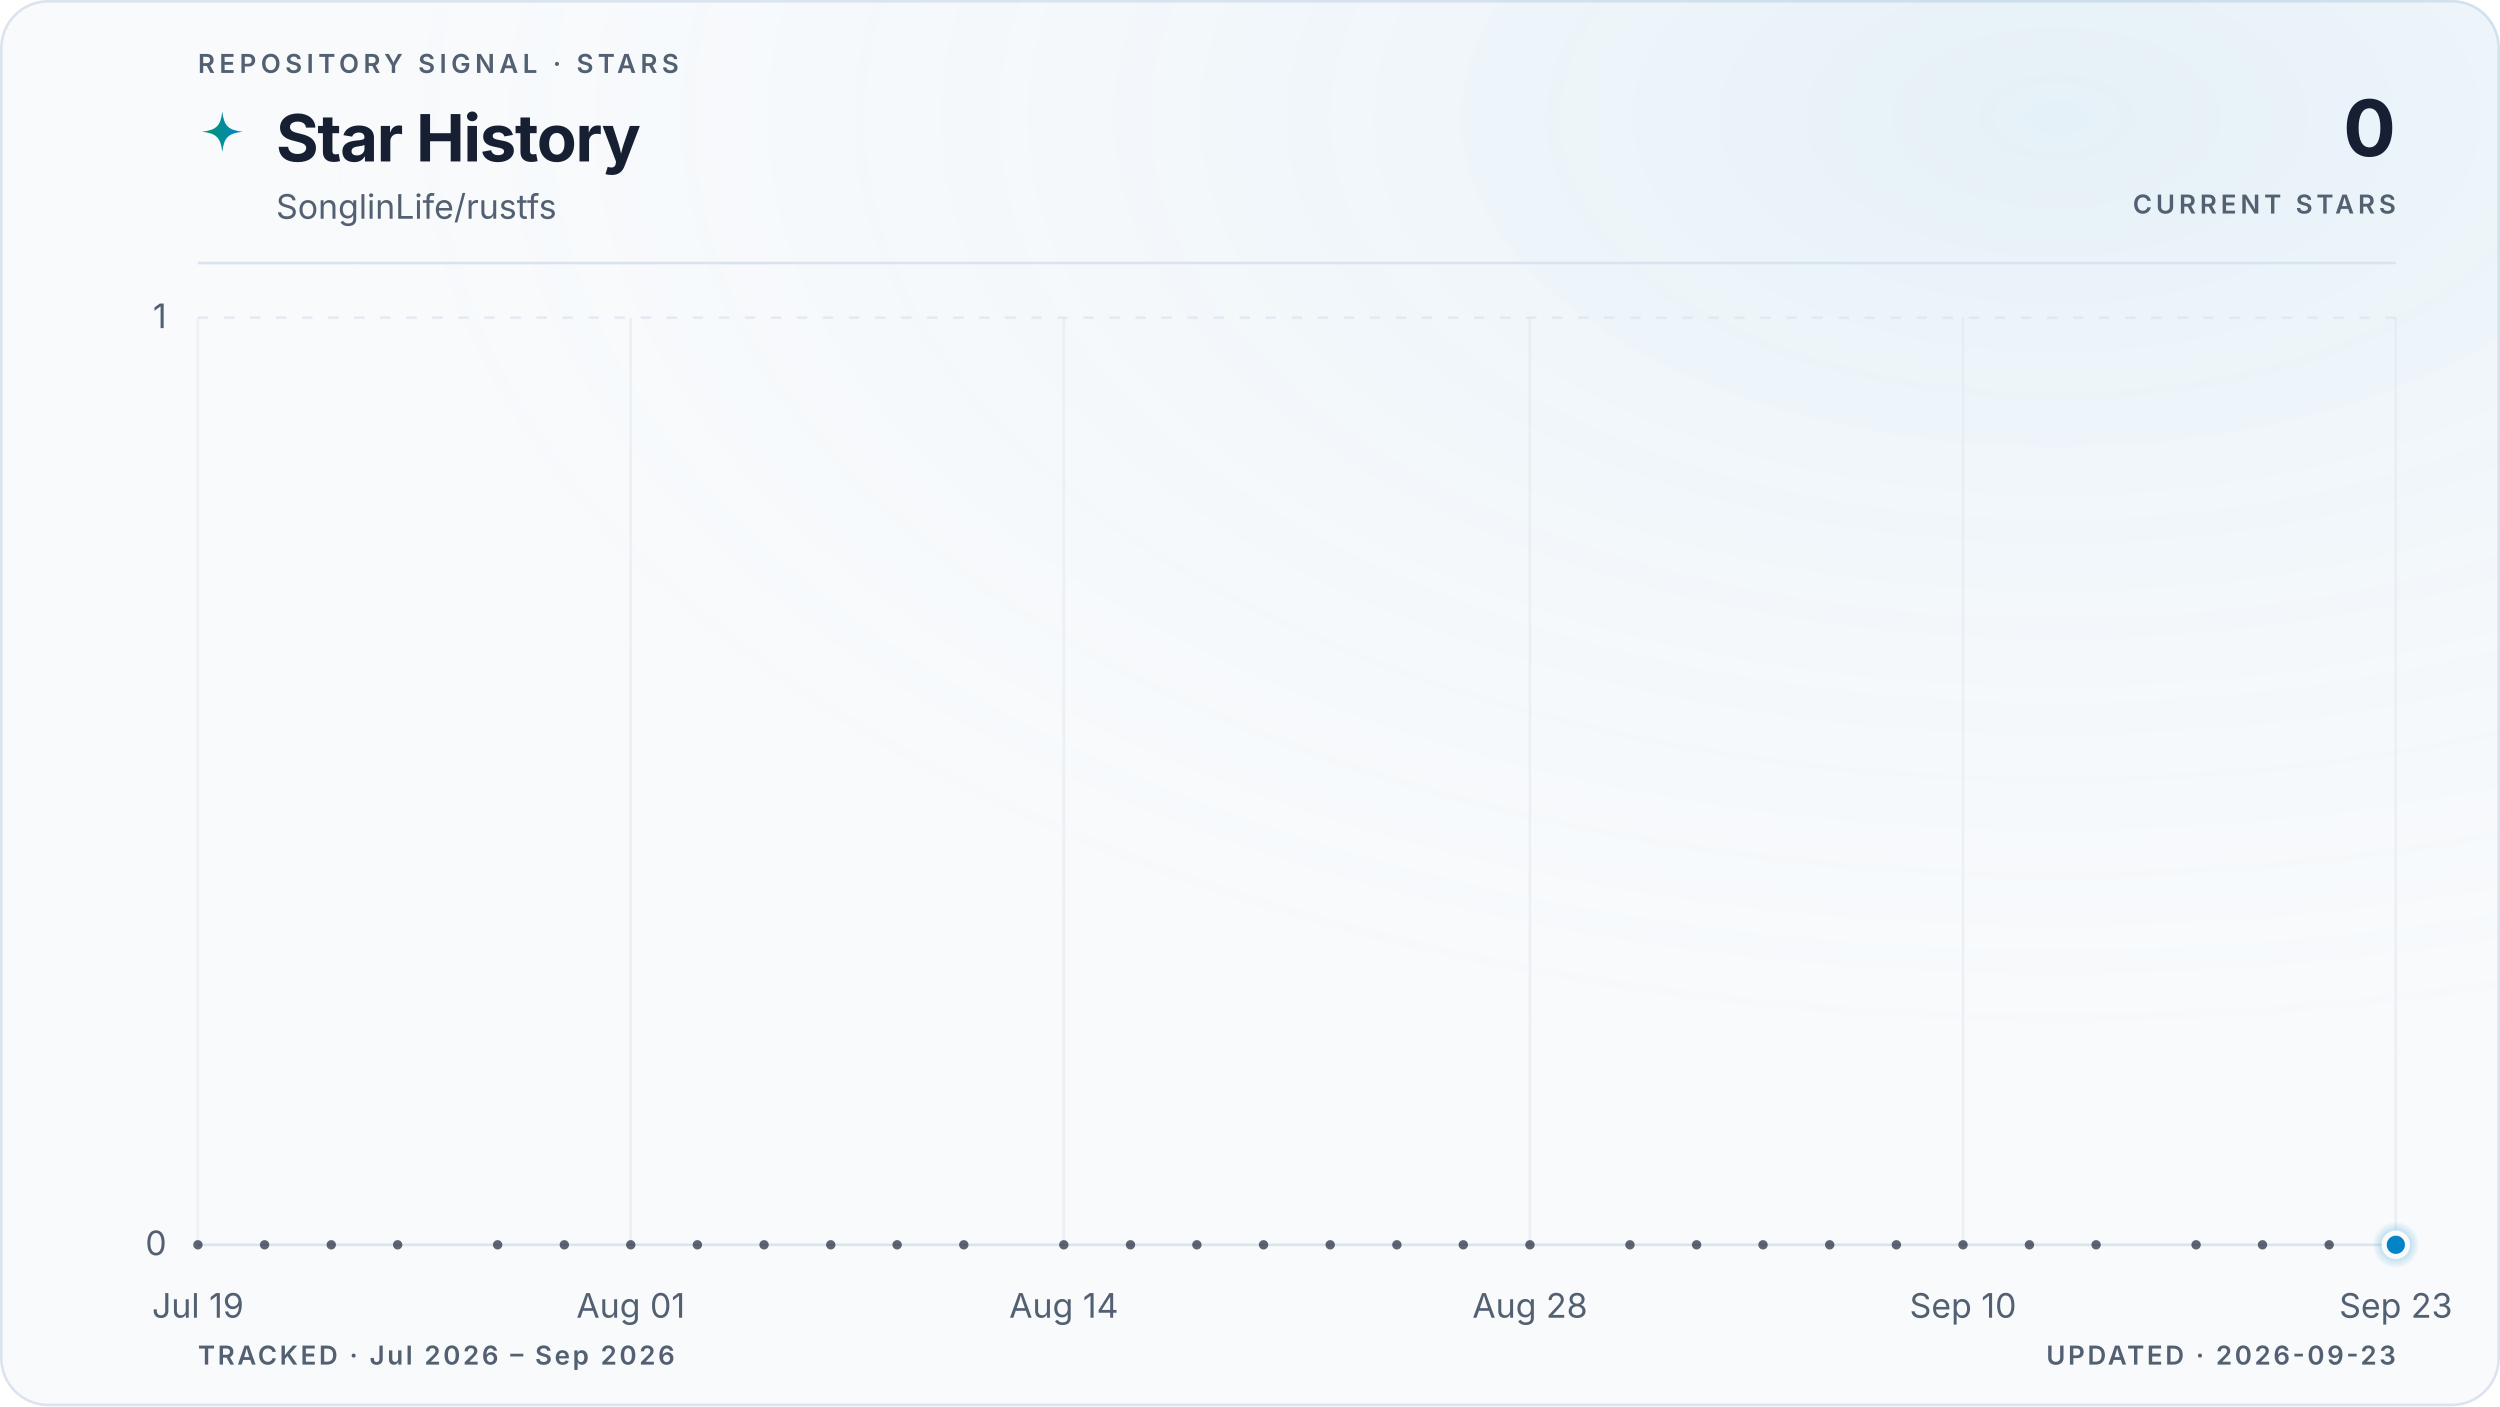
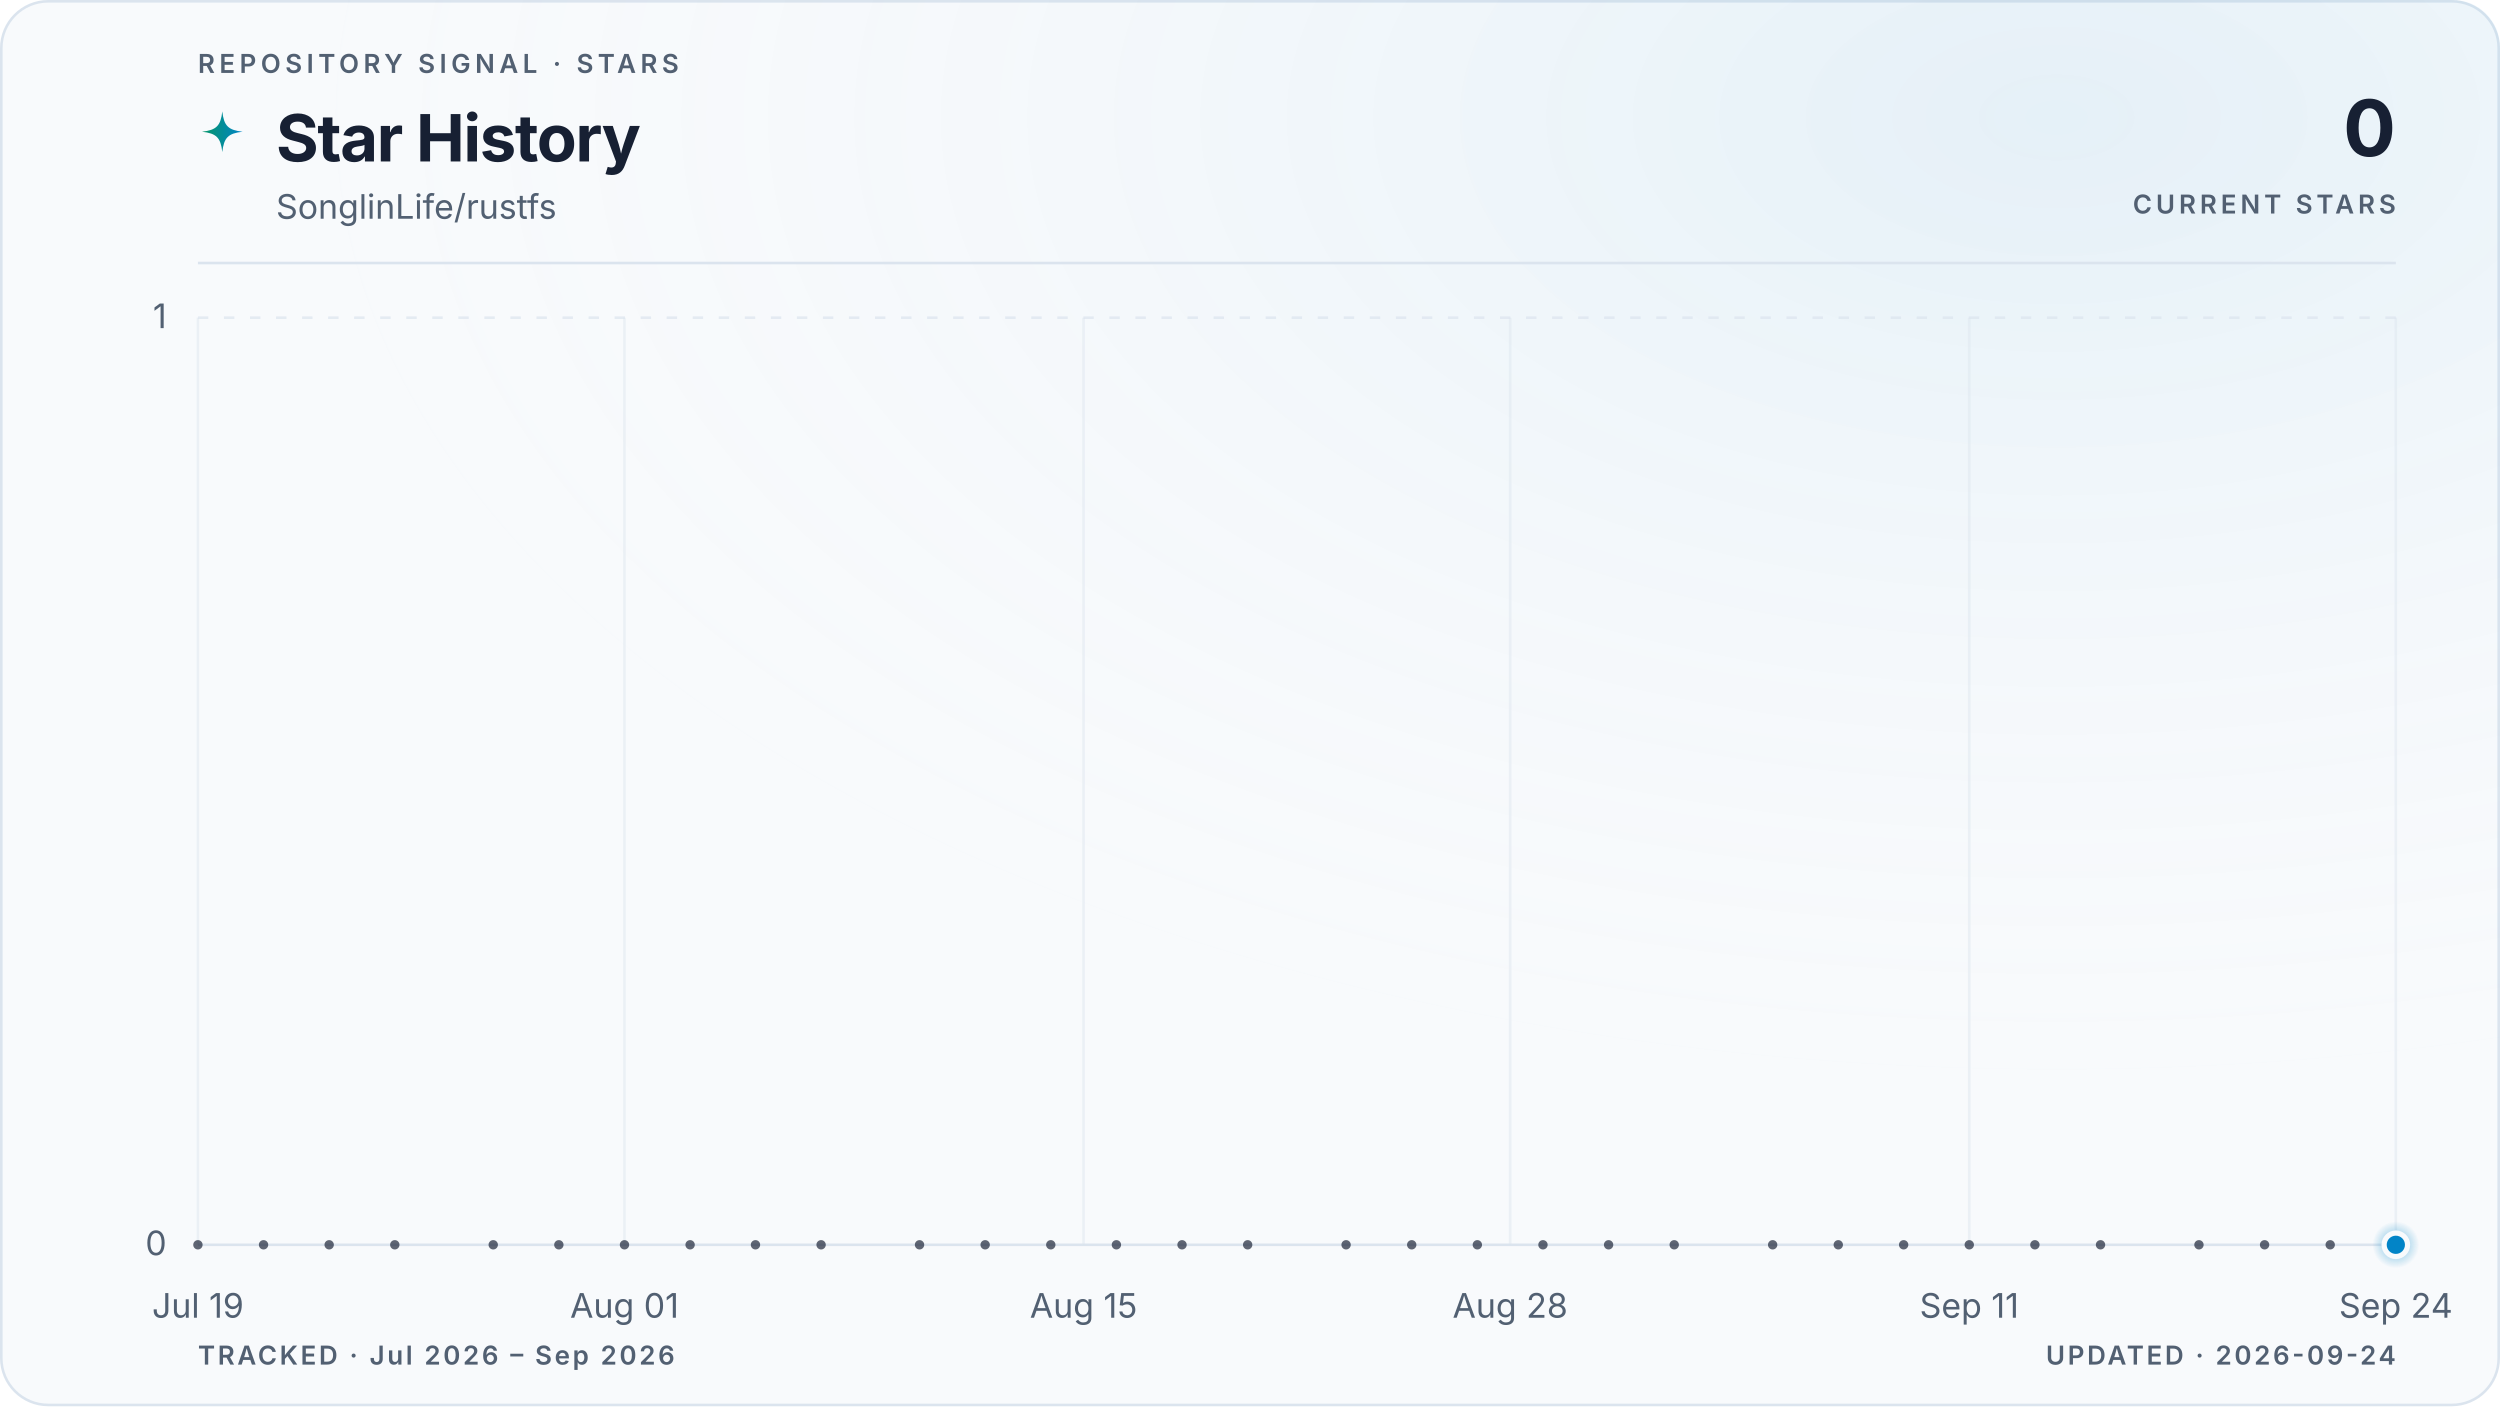
<svg xmlns="http://www.w3.org/2000/svg" viewBox="0 0 960 540" role="img" aria-labelledby="title description" data-style="gradient" data-variant="glow" data-layout="editorial" data-animated="true">
  <defs>
    <linearGradient id="trend" x1="0" y1="0" x2="1" y2="0">
      <stop offset="0%" stop-color="#059669" />
      <stop offset="100%" stop-color="#0284c7" />
    </linearGradient>
    <linearGradient id="area" x1="0" y1="0" x2="0" y2="1">
      <stop offset="0%" stop-color="#059669" stop-opacity="0.22" />
      <stop offset="55%" stop-color="#0284c7" stop-opacity="0.06" />
      <stop offset="100%" stop-color="#0284c7" stop-opacity="0" />
    </linearGradient>
    <radialGradient id="marker-halo" cx="50%" cy="50%" r="50%">
      <stop offset="0%" stop-color="#0284c7" stop-opacity="0.55" />
      <stop offset="100%" stop-color="#0284c7" stop-opacity="0" />
    </radialGradient>
    <radialGradient id="surface-glow" cx="82%" cy="8%" r="70%">
      <stop offset="0%" stop-color="#0284c7" stop-opacity="0.08" />
      <stop offset="100%" stop-color="#f8fafc" stop-opacity="0" />
    </radialGradient>
    <filter id="trend-glow" x="-20%" y="-20%" width="140%" height="140%">
      <feGaussianBlur stdDeviation="5" />
    </filter>
  </defs>
  <style>
.trend-enter{transform-box:fill-box;transform-origin:center;animation:trend-enter 520ms cubic-bezier(0.16,1,0.3,1)}
.marker-enter{transform-box:fill-box;transform-origin:center;animation:marker-enter 320ms cubic-bezier(0.16,1,0.3,1) 200ms both}
.marker-pulse{transform-box:fill-box;transform-origin:center;animation:marker-pulse 2.6s ease-out infinite}
@keyframes trend-enter{from{opacity:.35;transform:translateY(10px)}to{opacity:1;transform:translateY(0)}}
@keyframes marker-enter{from{opacity:0;transform:scale(.4)}to{opacity:1;transform:scale(1)}}
@keyframes marker-pulse{0%{opacity:.5;transform:scale(.7)}70%,100%{opacity:0;transform:scale(2.1)}}
@media (prefers-reduced-motion:reduce){.trend-enter,.marker-enter,.marker-pulse{animation:none!important}}
@media (prefers-reduced-motion:reduce){.marker-pulse{opacity:0}}
</style>
  <rect x="0.5" y="0.5" width="959" height="539" fill="#f8fafc" stroke="#dbe4ee" stroke-width="1" rx="18" />
  <rect width="960" height="540" fill="url(#surface-glow)" rx="18" />
  <text x="76" y="28" fill="#526072" font-family="ui-sans-serif, system-ui, -apple-system, BlinkMacSystemFont, 'Segoe UI', sans-serif" font-size="10" font-weight="600" letter-spacing="1.7">REPOSITORY SIGNAL · STARS</text>
  <path d="M12 1c.8 7.1 2.9 9.2 10 10-7.1.8-9.2 2.9-10 10-.8-7.1-2.9-9.2-10-10 7.1-.8 9.2-2.9 10-10Z" transform="translate(76 42) scale(.78)" fill="url(#trend)" aria-hidden="true" />
  <text x="106" y="62" fill="#172033" font-family="ui-sans-serif, system-ui, -apple-system, BlinkMacSystemFont, 'Segoe UI', sans-serif" font-size="25" font-weight="700" letter-spacing="-0.5">Star History</text>
  <text x="106" y="84" fill="#526072" font-family="ui-sans-serif, system-ui, -apple-system, BlinkMacSystemFont, 'Segoe UI', sans-serif" font-size="13">SonglinLife/rustfs</text>
  <text x="920" y="60" fill="#172033" font-family="ui-sans-serif, system-ui, -apple-system, BlinkMacSystemFont, 'Segoe UI', sans-serif" font-size="30" font-weight="700" letter-spacing="-0.6" text-anchor="end">0</text>
  <text x="920" y="82" fill="#526072" font-family="ui-sans-serif, system-ui, -apple-system, BlinkMacSystemFont, 'Segoe UI', sans-serif" font-size="10" font-weight="600" letter-spacing="1.5" text-anchor="end">CURRENT STARS</text>
  <line x1="76" y1="101" x2="920" y2="101" stroke="#dbe4ee" stroke-width="1" />
  <line x1="76" y1="478.0" x2="920" y2="478.0" stroke="#dbe4ee" stroke-width="1" stroke-dasharray="0" opacity="1" />
  <text x="64" y="482.0" fill="#526072" font-family="ui-sans-serif, system-ui, -apple-system, BlinkMacSystemFont, 'Segoe UI', sans-serif" font-size="13" text-anchor="end">0</text>
  <line x1="76" y1="122.0" x2="920" y2="122.0" stroke="#dbe4ee" stroke-width="1" stroke-dasharray="4 6" opacity="0.7" />
  <text x="64" y="126.0" fill="#526072" font-family="ui-sans-serif, system-ui, -apple-system, BlinkMacSystemFont, 'Segoe UI', sans-serif" font-size="13" text-anchor="end">1</text>
  <line x1="76.0" y1="122" x2="76.0" y2="478" stroke="#dbe4ee" stroke-width="1" opacity="0.45" />
  <text x="76.0" y="506" fill="#526072" font-family="ui-sans-serif, system-ui, -apple-system, BlinkMacSystemFont, 'Segoe UI', sans-serif" font-size="13" text-anchor="middle">Jul 19</text>
-   <line x1="242.2" y1="122" x2="242.2" y2="478" stroke="#dbe4ee" stroke-width="1" opacity="0.45" />
-   <text x="242.2" y="506" fill="#526072" font-family="ui-sans-serif, system-ui, -apple-system, BlinkMacSystemFont, 'Segoe UI', sans-serif" font-size="13" text-anchor="middle">Aug 01</text>
-   <line x1="408.5" y1="122" x2="408.5" y2="478" stroke="#dbe4ee" stroke-width="1" opacity="0.45" />
-   <text x="408.5" y="506" fill="#526072" font-family="ui-sans-serif, system-ui, -apple-system, BlinkMacSystemFont, 'Segoe UI', sans-serif" font-size="13" text-anchor="middle">Aug 14</text>
-   <line x1="587.5" y1="122" x2="587.5" y2="478" stroke="#dbe4ee" stroke-width="1" opacity="0.45" />
-   <text x="587.5" y="506" fill="#526072" font-family="ui-sans-serif, system-ui, -apple-system, BlinkMacSystemFont, 'Segoe UI', sans-serif" font-size="13" text-anchor="middle">Aug 28</text>
-   <line x1="753.8" y1="122" x2="753.8" y2="478" stroke="#dbe4ee" stroke-width="1" opacity="0.45" />
-   <text x="753.8" y="506" fill="#526072" font-family="ui-sans-serif, system-ui, -apple-system, BlinkMacSystemFont, 'Segoe UI', sans-serif" font-size="13" text-anchor="middle">Sep 10</text>
+   <line x1="239.8" y1="122" x2="239.8" y2="478" stroke="#dbe4ee" stroke-width="1" opacity="0.45" />
+   <text x="239.8" y="506" fill="#526072" font-family="ui-sans-serif, system-ui, -apple-system, BlinkMacSystemFont, 'Segoe UI', sans-serif" font-size="13" text-anchor="middle">Aug 01</text>
+   <line x1="416.1" y1="122" x2="416.1" y2="478" stroke="#dbe4ee" stroke-width="1" opacity="0.45" />
+   <text x="416.1" y="506" fill="#526072" font-family="ui-sans-serif, system-ui, -apple-system, BlinkMacSystemFont, 'Segoe UI', sans-serif" font-size="13" text-anchor="middle">Aug 15</text>
+   <line x1="579.9" y1="122" x2="579.9" y2="478" stroke="#dbe4ee" stroke-width="1" opacity="0.45" />
+   <text x="579.9" y="506" fill="#526072" font-family="ui-sans-serif, system-ui, -apple-system, BlinkMacSystemFont, 'Segoe UI', sans-serif" font-size="13" text-anchor="middle">Aug 28</text>
+   <line x1="756.2" y1="122" x2="756.2" y2="478" stroke="#dbe4ee" stroke-width="1" opacity="0.45" />
+   <text x="756.2" y="506" fill="#526072" font-family="ui-sans-serif, system-ui, -apple-system, BlinkMacSystemFont, 'Segoe UI', sans-serif" font-size="13" text-anchor="middle">Sep 11</text>
  <line x1="920.0" y1="122" x2="920.0" y2="478" stroke="#dbe4ee" stroke-width="1" opacity="0.45" />
-   <text x="920.0" y="506" fill="#526072" font-family="ui-sans-serif, system-ui, -apple-system, BlinkMacSystemFont, 'Segoe UI', sans-serif" font-size="13" text-anchor="middle">Sep 23</text>
+   <text x="920.0" y="506" fill="#526072" font-family="ui-sans-serif, system-ui, -apple-system, BlinkMacSystemFont, 'Segoe UI', sans-serif" font-size="13" text-anchor="middle">Sep 24</text>
  <g class="trend-enter">
-     <path d="M 76.0 478.0 C 80.3 478.0, 84.5 478.0, 88.8 478.0 C 93.1 478.0, 97.3 478.0, 101.6 478.0 C 105.8 478.0, 110.1 478.0, 114.4 478.0 C 118.6 478.0, 122.9 478.0, 127.2 478.0 C 131.4 478.0, 135.7 478.0, 139.9 478.0 C 144.2 478.0, 148.5 478.0, 152.7 478.0 C 157.0 478.0, 161.3 478.0, 165.5 478.0 C 169.8 478.0, 174.0 478.0, 178.3 478.0 C 182.6 478.0, 186.8 478.0, 191.1 478.0 C 195.4 478.0, 199.6 478.0, 203.9 478.0 C 208.1 478.0, 212.4 478.0, 216.7 478.0 C 220.9 478.0, 225.2 478.0, 229.5 478.0 C 233.7 478.0, 238.0 478.0, 242.2 478.0 C 246.5 478.0, 250.8 478.0, 255.0 478.0 C 259.3 478.0, 263.6 478.0, 267.8 478.0 C 272.1 478.0, 276.3 478.0, 280.6 478.0 C 284.9 478.0, 289.1 478.0, 293.4 478.0 C 297.7 478.0, 301.9 478.0, 306.2 478.0 C 310.4 478.0, 314.7 478.0, 319.0 478.0 C 323.2 478.0, 327.5 478.0, 331.8 478.0 C 336.0 478.0, 340.3 478.0, 344.5 478.0 C 348.8 478.0, 353.1 478.0, 357.3 478.0 C 361.6 478.0, 365.9 478.0, 370.1 478.0 C 374.4 478.0, 378.6 478.0, 382.9 478.0 C 387.2 478.0, 391.4 478.0, 395.7 478.0 C 400.0 478.0, 404.2 478.0, 408.5 478.0 C 412.7 478.0, 417.0 478.0, 421.3 478.0 C 425.5 478.0, 429.8 478.0, 434.1 478.0 C 438.3 478.0, 442.6 478.0, 446.8 478.0 C 451.1 478.0, 455.4 478.0, 459.6 478.0 C 463.9 478.0, 468.2 478.0, 472.4 478.0 C 476.7 478.0, 480.9 478.0, 485.2 478.0 C 489.5 478.0, 493.7 478.0, 498.0 478.0 C 502.3 478.0, 506.5 478.0, 510.8 478.0 C 515.1 478.0, 519.3 478.0, 523.6 478.0 C 527.8 478.0, 532.1 478.0, 536.4 478.0 C 540.6 478.0, 544.9 478.0, 549.2 478.0 C 553.4 478.0, 557.7 478.0, 561.9 478.0 C 566.2 478.0, 570.5 478.0, 574.7 478.0 C 579.0 478.0, 583.3 478.0, 587.5 478.0 C 591.8 478.0, 596.0 478.0, 600.3 478.0 C 604.6 478.0, 608.8 478.0, 613.1 478.0 C 617.4 478.0, 621.6 478.0, 625.9 478.0 C 630.1 478.0, 634.4 478.0, 638.7 478.0 C 642.9 478.0, 647.2 478.0, 651.5 478.0 C 655.7 478.0, 660.0 478.0, 664.2 478.0 C 668.5 478.0, 672.8 478.0, 677.0 478.0 C 681.3 478.0, 685.6 478.0, 689.8 478.0 C 694.1 478.0, 698.3 478.0, 702.6 478.0 C 706.9 478.0, 711.1 478.0, 715.4 478.0 C 719.7 478.0, 723.9 478.0, 728.2 478.0 C 732.4 478.0, 736.7 478.0, 741.0 478.0 C 745.2 478.0, 749.5 478.0, 753.8 478.0 C 758.0 478.0, 762.3 478.0, 766.5 478.0 C 770.8 478.0, 775.1 478.0, 779.3 478.0 C 783.6 478.0, 787.9 478.0, 792.1 478.0 C 796.4 478.0, 800.6 478.0, 804.9 478.0 C 809.2 478.0, 813.4 478.0, 817.7 478.0 C 822.0 478.0, 826.2 478.0, 830.5 478.0 C 834.7 478.0, 839.0 478.0, 843.3 478.0 C 847.5 478.0, 851.8 478.0, 856.1 478.0 C 860.3 478.0, 864.6 478.0, 868.8 478.0 C 873.1 478.0, 877.4 478.0, 881.6 478.0 C 885.9 478.0, 890.2 478.0, 894.4 478.0 C 898.7 478.0, 902.9 478.0, 907.2 478.0 C 911.5 478.0, 915.7 478.0, 920.0 478.0 L 920.0 478.0 L 76.0 478.0 Z" fill="url(#area)" />
-     <path d="M 76.0 478.0 C 80.3 478.0, 84.5 478.0, 88.8 478.0 C 93.1 478.0, 97.3 478.0, 101.6 478.0 C 105.8 478.0, 110.1 478.0, 114.4 478.0 C 118.6 478.0, 122.9 478.0, 127.2 478.0 C 131.4 478.0, 135.7 478.0, 139.9 478.0 C 144.2 478.0, 148.5 478.0, 152.7 478.0 C 157.0 478.0, 161.3 478.0, 165.5 478.0 C 169.8 478.0, 174.0 478.0, 178.3 478.0 C 182.6 478.0, 186.8 478.0, 191.1 478.0 C 195.4 478.0, 199.6 478.0, 203.9 478.0 C 208.1 478.0, 212.4 478.0, 216.7 478.0 C 220.9 478.0, 225.2 478.0, 229.5 478.0 C 233.7 478.0, 238.0 478.0, 242.2 478.0 C 246.5 478.0, 250.8 478.0, 255.0 478.0 C 259.3 478.0, 263.6 478.0, 267.8 478.0 C 272.1 478.0, 276.3 478.0, 280.6 478.0 C 284.9 478.0, 289.1 478.0, 293.4 478.0 C 297.7 478.0, 301.9 478.0, 306.2 478.0 C 310.4 478.0, 314.7 478.0, 319.0 478.0 C 323.2 478.0, 327.5 478.0, 331.8 478.0 C 336.0 478.0, 340.3 478.0, 344.5 478.0 C 348.8 478.0, 353.1 478.0, 357.3 478.0 C 361.6 478.0, 365.9 478.0, 370.1 478.0 C 374.4 478.0, 378.6 478.0, 382.9 478.0 C 387.2 478.0, 391.4 478.0, 395.7 478.0 C 400.0 478.0, 404.2 478.0, 408.5 478.0 C 412.7 478.0, 417.0 478.0, 421.3 478.0 C 425.5 478.0, 429.8 478.0, 434.1 478.0 C 438.3 478.0, 442.6 478.0, 446.8 478.0 C 451.1 478.0, 455.4 478.0, 459.6 478.0 C 463.9 478.0, 468.2 478.0, 472.4 478.0 C 476.7 478.0, 480.9 478.0, 485.2 478.0 C 489.5 478.0, 493.7 478.0, 498.0 478.0 C 502.3 478.0, 506.5 478.0, 510.8 478.0 C 515.1 478.0, 519.3 478.0, 523.6 478.0 C 527.8 478.0, 532.1 478.0, 536.4 478.0 C 540.6 478.0, 544.9 478.0, 549.2 478.0 C 553.4 478.0, 557.7 478.0, 561.9 478.0 C 566.2 478.0, 570.5 478.0, 574.7 478.0 C 579.0 478.0, 583.3 478.0, 587.5 478.0 C 591.8 478.0, 596.0 478.0, 600.3 478.0 C 604.6 478.0, 608.8 478.0, 613.1 478.0 C 617.4 478.0, 621.6 478.0, 625.9 478.0 C 630.1 478.0, 634.4 478.0, 638.7 478.0 C 642.9 478.0, 647.2 478.0, 651.5 478.0 C 655.7 478.0, 660.0 478.0, 664.2 478.0 C 668.5 478.0, 672.8 478.0, 677.0 478.0 C 681.3 478.0, 685.6 478.0, 689.8 478.0 C 694.1 478.0, 698.3 478.0, 702.6 478.0 C 706.9 478.0, 711.1 478.0, 715.4 478.0 C 719.7 478.0, 723.9 478.0, 728.2 478.0 C 732.4 478.0, 736.7 478.0, 741.0 478.0 C 745.2 478.0, 749.5 478.0, 753.8 478.0 C 758.0 478.0, 762.3 478.0, 766.5 478.0 C 770.8 478.0, 775.1 478.0, 779.3 478.0 C 783.6 478.0, 787.9 478.0, 792.1 478.0 C 796.4 478.0, 800.6 478.0, 804.9 478.0 C 809.2 478.0, 813.4 478.0, 817.7 478.0 C 822.0 478.0, 826.2 478.0, 830.5 478.0 C 834.7 478.0, 839.0 478.0, 843.3 478.0 C 847.5 478.0, 851.8 478.0, 856.1 478.0 C 860.3 478.0, 864.6 478.0, 868.8 478.0 C 873.1 478.0, 877.4 478.0, 881.6 478.0 C 885.9 478.0, 890.2 478.0, 894.4 478.0 C 898.7 478.0, 902.9 478.0, 907.2 478.0 C 911.5 478.0, 915.7 478.0, 920.0 478.0" fill="none" stroke="url(#trend)" stroke-width="10" stroke-linecap="round" stroke-linejoin="round" opacity="0.10" filter="url(#trend-glow)" />
-     <path d="M 76.0 478.0 C 80.3 478.0, 84.5 478.0, 88.8 478.0 C 93.1 478.0, 97.3 478.0, 101.6 478.0 C 105.8 478.0, 110.1 478.0, 114.4 478.0 C 118.6 478.0, 122.9 478.0, 127.2 478.0 C 131.4 478.0, 135.7 478.0, 139.9 478.0 C 144.2 478.0, 148.5 478.0, 152.7 478.0 C 157.0 478.0, 161.3 478.0, 165.5 478.0 C 169.8 478.0, 174.0 478.0, 178.3 478.0 C 182.6 478.0, 186.8 478.0, 191.1 478.0 C 195.4 478.0, 199.6 478.0, 203.9 478.0 C 208.1 478.0, 212.4 478.0, 216.7 478.0 C 220.9 478.0, 225.2 478.0, 229.5 478.0 C 233.7 478.0, 238.0 478.0, 242.2 478.0 C 246.5 478.0, 250.8 478.0, 255.0 478.0 C 259.3 478.0, 263.6 478.0, 267.8 478.0 C 272.1 478.0, 276.3 478.0, 280.6 478.0 C 284.9 478.0, 289.1 478.0, 293.4 478.0 C 297.7 478.0, 301.9 478.0, 306.2 478.0 C 310.4 478.0, 314.7 478.0, 319.0 478.0 C 323.2 478.0, 327.5 478.0, 331.8 478.0 C 336.0 478.0, 340.3 478.0, 344.5 478.0 C 348.8 478.0, 353.1 478.0, 357.3 478.0 C 361.6 478.0, 365.9 478.0, 370.1 478.0 C 374.4 478.0, 378.6 478.0, 382.9 478.0 C 387.2 478.0, 391.4 478.0, 395.7 478.0 C 400.0 478.0, 404.2 478.0, 408.5 478.0 C 412.7 478.0, 417.0 478.0, 421.3 478.0 C 425.5 478.0, 429.8 478.0, 434.1 478.0 C 438.3 478.0, 442.6 478.0, 446.8 478.0 C 451.1 478.0, 455.4 478.0, 459.6 478.0 C 463.9 478.0, 468.2 478.0, 472.4 478.0 C 476.7 478.0, 480.9 478.0, 485.2 478.0 C 489.5 478.0, 493.7 478.0, 498.0 478.0 C 502.3 478.0, 506.5 478.0, 510.8 478.0 C 515.1 478.0, 519.3 478.0, 523.6 478.0 C 527.8 478.0, 532.1 478.0, 536.4 478.0 C 540.6 478.0, 544.9 478.0, 549.2 478.0 C 553.4 478.0, 557.7 478.0, 561.9 478.0 C 566.2 478.0, 570.5 478.0, 574.7 478.0 C 579.0 478.0, 583.3 478.0, 587.5 478.0 C 591.8 478.0, 596.0 478.0, 600.3 478.0 C 604.6 478.0, 608.8 478.0, 613.1 478.0 C 617.4 478.0, 621.6 478.0, 625.9 478.0 C 630.1 478.0, 634.4 478.0, 638.7 478.0 C 642.9 478.0, 647.2 478.0, 651.5 478.0 C 655.7 478.0, 660.0 478.0, 664.2 478.0 C 668.5 478.0, 672.8 478.0, 677.0 478.0 C 681.3 478.0, 685.6 478.0, 689.8 478.0 C 694.1 478.0, 698.3 478.0, 702.6 478.0 C 706.9 478.0, 711.1 478.0, 715.4 478.0 C 719.7 478.0, 723.9 478.0, 728.2 478.0 C 732.4 478.0, 736.7 478.0, 741.0 478.0 C 745.2 478.0, 749.5 478.0, 753.8 478.0 C 758.0 478.0, 762.3 478.0, 766.5 478.0 C 770.8 478.0, 775.1 478.0, 779.3 478.0 C 783.6 478.0, 787.9 478.0, 792.1 478.0 C 796.4 478.0, 800.6 478.0, 804.9 478.0 C 809.2 478.0, 813.4 478.0, 817.7 478.0 C 822.0 478.0, 826.2 478.0, 830.5 478.0 C 834.7 478.0, 839.0 478.0, 843.3 478.0 C 847.5 478.0, 851.8 478.0, 856.1 478.0 C 860.3 478.0, 864.6 478.0, 868.8 478.0 C 873.1 478.0, 877.4 478.0, 881.6 478.0 C 885.9 478.0, 890.2 478.0, 894.4 478.0 C 898.7 478.0, 902.9 478.0, 907.2 478.0 C 911.5 478.0, 915.7 478.0, 920.0 478.0" fill="none" stroke="url(#trend)" stroke-width="3" stroke-linecap="round" stroke-linejoin="round" />
+     <path d="M 76.0 478.0 C 80.2 478.0, 84.4 478.0, 88.6 478.0 C 92.8 478.0, 97.0 478.0, 101.2 478.0 C 105.4 478.0, 109.6 478.0, 113.8 478.0 C 118.0 478.0, 122.2 478.0, 126.4 478.0 C 130.6 478.0, 134.8 478.0, 139.0 478.0 C 143.2 478.0, 147.4 478.0, 151.6 478.0 C 155.8 478.0, 160.0 478.0, 164.2 478.0 C 168.4 478.0, 172.6 478.0, 176.8 478.0 C 181.0 478.0, 185.2 478.0, 189.4 478.0 C 193.6 478.0, 197.8 478.0, 202.0 478.0 C 206.2 478.0, 210.4 478.0, 214.6 478.0 C 218.8 478.0, 223.0 478.0, 227.2 478.0 C 231.4 478.0, 235.6 478.0, 239.8 478.0 C 244.0 478.0, 248.2 478.0, 252.4 478.0 C 256.6 478.0, 260.8 478.0, 265.0 478.0 C 269.2 478.0, 273.4 478.0, 277.6 478.0 C 281.8 478.0, 286.0 478.0, 290.1 478.0 C 294.3 478.0, 298.5 478.0, 302.7 478.0 C 306.9 478.0, 311.1 478.0, 315.3 478.0 C 319.5 478.0, 323.7 478.0, 327.9 478.0 C 332.1 478.0, 336.3 478.0, 340.5 478.0 C 344.7 478.0, 348.9 478.0, 353.1 478.0 C 357.3 478.0, 361.5 478.0, 365.7 478.0 C 369.9 478.0, 374.1 478.0, 378.3 478.0 C 382.5 478.0, 386.7 478.0, 390.9 478.0 C 395.1 478.0, 399.3 478.0, 403.5 478.0 C 407.7 478.0, 411.9 478.0, 416.1 478.0 C 420.3 478.0, 424.5 478.0, 428.7 478.0 C 432.9 478.0, 437.1 478.0, 441.3 478.0 C 445.5 478.0, 449.7 478.0, 453.9 478.0 C 458.1 478.0, 462.3 478.0, 466.5 478.0 C 470.7 478.0, 474.9 478.0, 479.1 478.0 C 483.3 478.0, 487.5 478.0, 491.7 478.0 C 495.9 478.0, 500.1 478.0, 504.3 478.0 C 508.5 478.0, 512.7 478.0, 516.9 478.0 C 521.1 478.0, 525.3 478.0, 529.5 478.0 C 533.7 478.0, 537.9 478.0, 542.1 478.0 C 546.3 478.0, 550.5 478.0, 554.7 478.0 C 558.9 478.0, 563.1 478.0, 567.3 478.0 C 571.5 478.0, 575.7 478.0, 579.9 478.0 C 584.1 478.0, 588.3 478.0, 592.5 478.0 C 596.7 478.0, 600.9 478.0, 605.1 478.0 C 609.3 478.0, 613.5 478.0, 617.7 478.0 C 621.9 478.0, 626.1 478.0, 630.3 478.0 C 634.5 478.0, 638.7 478.0, 642.9 478.0 C 647.1 478.0, 651.3 478.0, 655.5 478.0 C 659.7 478.0, 663.9 478.0, 668.1 478.0 C 672.3 478.0, 676.5 478.0, 680.7 478.0 C 684.9 478.0, 689.1 478.0, 693.3 478.0 C 697.5 478.0, 701.7 478.0, 705.9 478.0 C 710.0 478.0, 714.2 478.0, 718.4 478.0 C 722.6 478.0, 726.8 478.0, 731.0 478.0 C 735.2 478.0, 739.4 478.0, 743.6 478.0 C 747.8 478.0, 752.0 478.0, 756.2 478.0 C 760.4 478.0, 764.6 478.0, 768.8 478.0 C 773.0 478.0, 777.2 478.0, 781.4 478.0 C 785.6 478.0, 789.8 478.0, 794.0 478.0 C 798.2 478.0, 802.4 478.0, 806.6 478.0 C 810.8 478.0, 815.0 478.0, 819.2 478.0 C 823.4 478.0, 827.6 478.0, 831.8 478.0 C 836.0 478.0, 840.2 478.0, 844.4 478.0 C 848.6 478.0, 852.8 478.0, 857.0 478.0 C 861.2 478.0, 865.4 478.0, 869.6 478.0 C 873.8 478.0, 878.0 478.0, 882.2 478.0 C 886.4 478.0, 890.6 478.0, 894.8 478.0 C 899.0 478.0, 903.2 478.0, 907.4 478.0 C 911.6 478.0, 915.8 478.0, 920.0 478.0 L 920.0 478.0 L 76.0 478.0 Z" fill="url(#area)" />
+     <path d="M 76.0 478.0 C 80.2 478.0, 84.4 478.0, 88.6 478.0 C 92.8 478.0, 97.0 478.0, 101.2 478.0 C 105.4 478.0, 109.6 478.0, 113.8 478.0 C 118.0 478.0, 122.2 478.0, 126.4 478.0 C 130.6 478.0, 134.8 478.0, 139.0 478.0 C 143.2 478.0, 147.4 478.0, 151.6 478.0 C 155.8 478.0, 160.0 478.0, 164.2 478.0 C 168.4 478.0, 172.6 478.0, 176.8 478.0 C 181.0 478.0, 185.2 478.0, 189.4 478.0 C 193.6 478.0, 197.8 478.0, 202.0 478.0 C 206.2 478.0, 210.4 478.0, 214.6 478.0 C 218.8 478.0, 223.0 478.0, 227.2 478.0 C 231.4 478.0, 235.6 478.0, 239.8 478.0 C 244.0 478.0, 248.2 478.0, 252.4 478.0 C 256.6 478.0, 260.8 478.0, 265.0 478.0 C 269.2 478.0, 273.4 478.0, 277.6 478.0 C 281.8 478.0, 286.0 478.0, 290.1 478.0 C 294.3 478.0, 298.5 478.0, 302.7 478.0 C 306.9 478.0, 311.1 478.0, 315.3 478.0 C 319.5 478.0, 323.7 478.0, 327.9 478.0 C 332.1 478.0, 336.3 478.0, 340.5 478.0 C 344.7 478.0, 348.9 478.0, 353.1 478.0 C 357.3 478.0, 361.5 478.0, 365.7 478.0 C 369.9 478.0, 374.1 478.0, 378.3 478.0 C 382.5 478.0, 386.7 478.0, 390.9 478.0 C 395.1 478.0, 399.3 478.0, 403.5 478.0 C 407.7 478.0, 411.9 478.0, 416.1 478.0 C 420.3 478.0, 424.5 478.0, 428.7 478.0 C 432.9 478.0, 437.1 478.0, 441.3 478.0 C 445.5 478.0, 449.7 478.0, 453.9 478.0 C 458.1 478.0, 462.3 478.0, 466.5 478.0 C 470.7 478.0, 474.9 478.0, 479.1 478.0 C 483.3 478.0, 487.5 478.0, 491.7 478.0 C 495.9 478.0, 500.1 478.0, 504.3 478.0 C 508.5 478.0, 512.7 478.0, 516.9 478.0 C 521.1 478.0, 525.3 478.0, 529.5 478.0 C 533.7 478.0, 537.9 478.0, 542.1 478.0 C 546.3 478.0, 550.5 478.0, 554.7 478.0 C 558.9 478.0, 563.1 478.0, 567.3 478.0 C 571.5 478.0, 575.7 478.0, 579.9 478.0 C 584.1 478.0, 588.3 478.0, 592.5 478.0 C 596.7 478.0, 600.9 478.0, 605.1 478.0 C 609.3 478.0, 613.5 478.0, 617.7 478.0 C 621.9 478.0, 626.1 478.0, 630.3 478.0 C 634.5 478.0, 638.7 478.0, 642.9 478.0 C 647.1 478.0, 651.3 478.0, 655.5 478.0 C 659.7 478.0, 663.9 478.0, 668.1 478.0 C 672.3 478.0, 676.5 478.0, 680.7 478.0 C 684.9 478.0, 689.1 478.0, 693.3 478.0 C 697.5 478.0, 701.7 478.0, 705.9 478.0 C 710.0 478.0, 714.2 478.0, 718.4 478.0 C 722.6 478.0, 726.8 478.0, 731.0 478.0 C 735.2 478.0, 739.4 478.0, 743.6 478.0 C 747.8 478.0, 752.0 478.0, 756.2 478.0 C 760.4 478.0, 764.6 478.0, 768.8 478.0 C 773.0 478.0, 777.2 478.0, 781.4 478.0 C 785.6 478.0, 789.8 478.0, 794.0 478.0 C 798.2 478.0, 802.4 478.0, 806.6 478.0 C 810.8 478.0, 815.0 478.0, 819.2 478.0 C 823.4 478.0, 827.6 478.0, 831.8 478.0 C 836.0 478.0, 840.2 478.0, 844.4 478.0 C 848.6 478.0, 852.8 478.0, 857.0 478.0 C 861.2 478.0, 865.4 478.0, 869.6 478.0 C 873.8 478.0, 878.0 478.0, 882.2 478.0 C 886.4 478.0, 890.6 478.0, 894.8 478.0 C 899.0 478.0, 903.2 478.0, 907.4 478.0 C 911.6 478.0, 915.8 478.0, 920.0 478.0" fill="none" stroke="url(#trend)" stroke-width="10" stroke-linecap="round" stroke-linejoin="round" opacity="0.10" filter="url(#trend-glow)" />
+     <path d="M 76.0 478.0 C 80.2 478.0, 84.4 478.0, 88.6 478.0 C 92.8 478.0, 97.0 478.0, 101.2 478.0 C 105.4 478.0, 109.6 478.0, 113.8 478.0 C 118.0 478.0, 122.2 478.0, 126.4 478.0 C 130.6 478.0, 134.8 478.0, 139.0 478.0 C 143.2 478.0, 147.4 478.0, 151.6 478.0 C 155.8 478.0, 160.0 478.0, 164.2 478.0 C 168.4 478.0, 172.6 478.0, 176.8 478.0 C 181.0 478.0, 185.2 478.0, 189.4 478.0 C 193.6 478.0, 197.8 478.0, 202.0 478.0 C 206.2 478.0, 210.4 478.0, 214.6 478.0 C 218.8 478.0, 223.0 478.0, 227.2 478.0 C 231.4 478.0, 235.6 478.0, 239.8 478.0 C 244.0 478.0, 248.2 478.0, 252.4 478.0 C 256.6 478.0, 260.8 478.0, 265.0 478.0 C 269.2 478.0, 273.4 478.0, 277.6 478.0 C 281.8 478.0, 286.0 478.0, 290.1 478.0 C 294.3 478.0, 298.5 478.0, 302.7 478.0 C 306.9 478.0, 311.1 478.0, 315.3 478.0 C 319.5 478.0, 323.7 478.0, 327.9 478.0 C 332.1 478.0, 336.3 478.0, 340.5 478.0 C 344.7 478.0, 348.9 478.0, 353.1 478.0 C 357.3 478.0, 361.5 478.0, 365.7 478.0 C 369.9 478.0, 374.1 478.0, 378.3 478.0 C 382.5 478.0, 386.7 478.0, 390.9 478.0 C 395.1 478.0, 399.3 478.0, 403.5 478.0 C 407.7 478.0, 411.9 478.0, 416.1 478.0 C 420.3 478.0, 424.5 478.0, 428.7 478.0 C 432.9 478.0, 437.1 478.0, 441.3 478.0 C 445.5 478.0, 449.7 478.0, 453.9 478.0 C 458.1 478.0, 462.3 478.0, 466.5 478.0 C 470.7 478.0, 474.9 478.0, 479.1 478.0 C 483.3 478.0, 487.5 478.0, 491.7 478.0 C 495.9 478.0, 500.1 478.0, 504.3 478.0 C 508.5 478.0, 512.7 478.0, 516.9 478.0 C 521.1 478.0, 525.3 478.0, 529.5 478.0 C 533.7 478.0, 537.9 478.0, 542.1 478.0 C 546.3 478.0, 550.5 478.0, 554.7 478.0 C 558.9 478.0, 563.1 478.0, 567.3 478.0 C 571.5 478.0, 575.7 478.0, 579.9 478.0 C 584.1 478.0, 588.3 478.0, 592.5 478.0 C 596.7 478.0, 600.9 478.0, 605.1 478.0 C 609.3 478.0, 613.5 478.0, 617.7 478.0 C 621.9 478.0, 626.1 478.0, 630.3 478.0 C 634.5 478.0, 638.7 478.0, 642.9 478.0 C 647.1 478.0, 651.3 478.0, 655.5 478.0 C 659.7 478.0, 663.9 478.0, 668.1 478.0 C 672.3 478.0, 676.5 478.0, 680.7 478.0 C 684.9 478.0, 689.1 478.0, 693.3 478.0 C 697.5 478.0, 701.7 478.0, 705.9 478.0 C 710.0 478.0, 714.2 478.0, 718.4 478.0 C 722.6 478.0, 726.8 478.0, 731.0 478.0 C 735.2 478.0, 739.4 478.0, 743.6 478.0 C 747.8 478.0, 752.0 478.0, 756.2 478.0 C 760.4 478.0, 764.6 478.0, 768.8 478.0 C 773.0 478.0, 777.2 478.0, 781.4 478.0 C 785.6 478.0, 789.8 478.0, 794.0 478.0 C 798.2 478.0, 802.4 478.0, 806.6 478.0 C 810.8 478.0, 815.0 478.0, 819.2 478.0 C 823.4 478.0, 827.6 478.0, 831.8 478.0 C 836.0 478.0, 840.2 478.0, 844.4 478.0 C 848.6 478.0, 852.8 478.0, 857.0 478.0 C 861.2 478.0, 865.4 478.0, 869.6 478.0 C 873.8 478.0, 878.0 478.0, 882.2 478.0 C 886.4 478.0, 890.6 478.0, 894.8 478.0 C 899.0 478.0, 903.2 478.0, 907.4 478.0 C 911.6 478.0, 915.8 478.0, 920.0 478.0" fill="none" stroke="url(#trend)" stroke-width="3" stroke-linecap="round" stroke-linejoin="round" />
    <g data-point-count="31" fill="#172033" opacity="0.68">
      <circle cx="76.0" cy="478.0" r="1.8" />
-       <circle cx="101.6" cy="478.0" r="1.8" />
-       <circle cx="127.2" cy="478.0" r="1.8" />
-       <circle cx="152.7" cy="478.0" r="1.8" />
-       <circle cx="191.1" cy="478.0" r="1.8" />
-       <circle cx="216.7" cy="478.0" r="1.8" />
-       <circle cx="242.2" cy="478.0" r="1.8" />
-       <circle cx="267.8" cy="478.0" r="1.8" />
-       <circle cx="293.4" cy="478.0" r="1.8" />
-       <circle cx="319.0" cy="478.0" r="1.8" />
-       <circle cx="344.5" cy="478.0" r="1.8" />
-       <circle cx="370.1" cy="478.0" r="1.8" />
-       <circle cx="408.5" cy="478.0" r="1.8" />
-       <circle cx="434.1" cy="478.0" r="1.8" />
-       <circle cx="459.6" cy="478.0" r="1.8" />
-       <circle cx="485.2" cy="478.0" r="1.8" />
-       <circle cx="510.8" cy="478.0" r="1.8" />
-       <circle cx="536.4" cy="478.0" r="1.8" />
-       <circle cx="561.9" cy="478.0" r="1.8" />
-       <circle cx="587.5" cy="478.0" r="1.8" />
-       <circle cx="625.9" cy="478.0" r="1.8" />
-       <circle cx="651.5" cy="478.0" r="1.8" />
-       <circle cx="677.0" cy="478.0" r="1.8" />
-       <circle cx="702.6" cy="478.0" r="1.8" />
-       <circle cx="728.2" cy="478.0" r="1.8" />
-       <circle cx="753.8" cy="478.0" r="1.8" />
-       <circle cx="779.3" cy="478.0" r="1.8" />
-       <circle cx="804.9" cy="478.0" r="1.8" />
-       <circle cx="843.3" cy="478.0" r="1.8" />
-       <circle cx="868.8" cy="478.0" r="1.8" />
-       <circle cx="894.4" cy="478.0" r="1.8" />
+       <circle cx="101.2" cy="478.0" r="1.8" />
+       <circle cx="126.4" cy="478.0" r="1.8" />
+       <circle cx="151.6" cy="478.0" r="1.8" />
+       <circle cx="189.4" cy="478.0" r="1.8" />
+       <circle cx="214.6" cy="478.0" r="1.8" />
+       <circle cx="239.8" cy="478.0" r="1.8" />
+       <circle cx="265.0" cy="478.0" r="1.8" />
+       <circle cx="290.1" cy="478.0" r="1.8" />
+       <circle cx="315.3" cy="478.0" r="1.8" />
+       <circle cx="353.1" cy="478.0" r="1.8" />
+       <circle cx="378.3" cy="478.0" r="1.8" />
+       <circle cx="403.5" cy="478.0" r="1.8" />
+       <circle cx="428.7" cy="478.0" r="1.8" />
+       <circle cx="453.9" cy="478.0" r="1.8" />
+       <circle cx="479.1" cy="478.0" r="1.8" />
+       <circle cx="516.9" cy="478.0" r="1.8" />
+       <circle cx="542.1" cy="478.0" r="1.8" />
+       <circle cx="567.3" cy="478.0" r="1.8" />
+       <circle cx="592.5" cy="478.0" r="1.8" />
+       <circle cx="617.7" cy="478.0" r="1.8" />
+       <circle cx="642.9" cy="478.0" r="1.8" />
+       <circle cx="680.7" cy="478.0" r="1.8" />
+       <circle cx="705.9" cy="478.0" r="1.8" />
+       <circle cx="731.0" cy="478.0" r="1.8" />
+       <circle cx="756.2" cy="478.0" r="1.8" />
+       <circle cx="781.4" cy="478.0" r="1.8" />
+       <circle cx="806.6" cy="478.0" r="1.8" />
+       <circle cx="844.4" cy="478.0" r="1.8" />
+       <circle cx="869.6" cy="478.0" r="1.8" />
+       <circle cx="894.8" cy="478.0" r="1.8" />
    </g>
  </g>
  <g class="marker-enter">
    <circle class="marker-pulse" cx="920.0" cy="478.0" r="9" fill="url(#marker-halo)" />
    <circle cx="920.0" cy="478.0" r="4.5" fill="#0284c7" stroke="#f8fafc" stroke-width="2" />
  </g>
  <text x="76" y="524" fill="#526072" font-family="ui-sans-serif, system-ui, -apple-system, BlinkMacSystemFont, 'Segoe UI', sans-serif" font-size="10" font-weight="600" letter-spacing="1">TRACKED · Jul 2026 – Sep 2026</text>
-   <text x="920" y="524" fill="#526072" font-family="ui-sans-serif, system-ui, -apple-system, BlinkMacSystemFont, 'Segoe UI', sans-serif" font-size="10" font-weight="600" letter-spacing="1" text-anchor="end">UPDATED · 2026-09-23</text>
+   <text x="920" y="524" fill="#526072" font-family="ui-sans-serif, system-ui, -apple-system, BlinkMacSystemFont, 'Segoe UI', sans-serif" font-size="10" font-weight="600" letter-spacing="1" text-anchor="end">UPDATED · 2026-09-24</text>
</svg>
